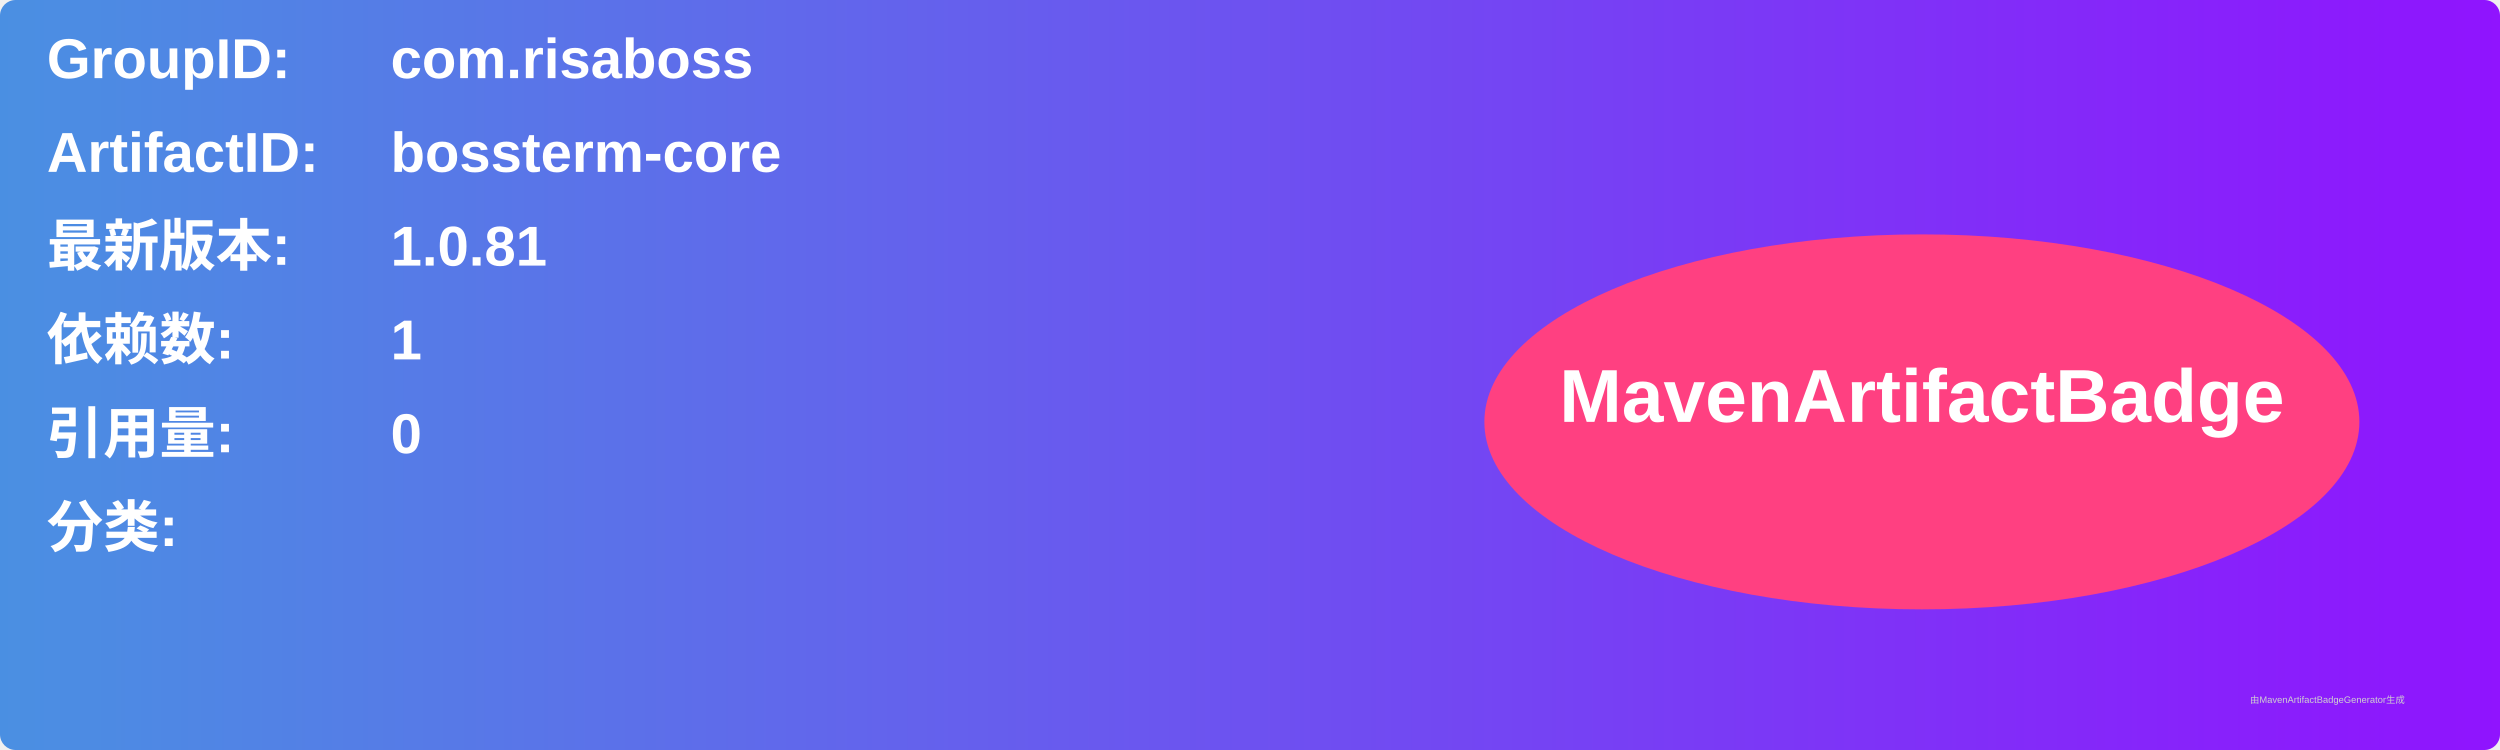
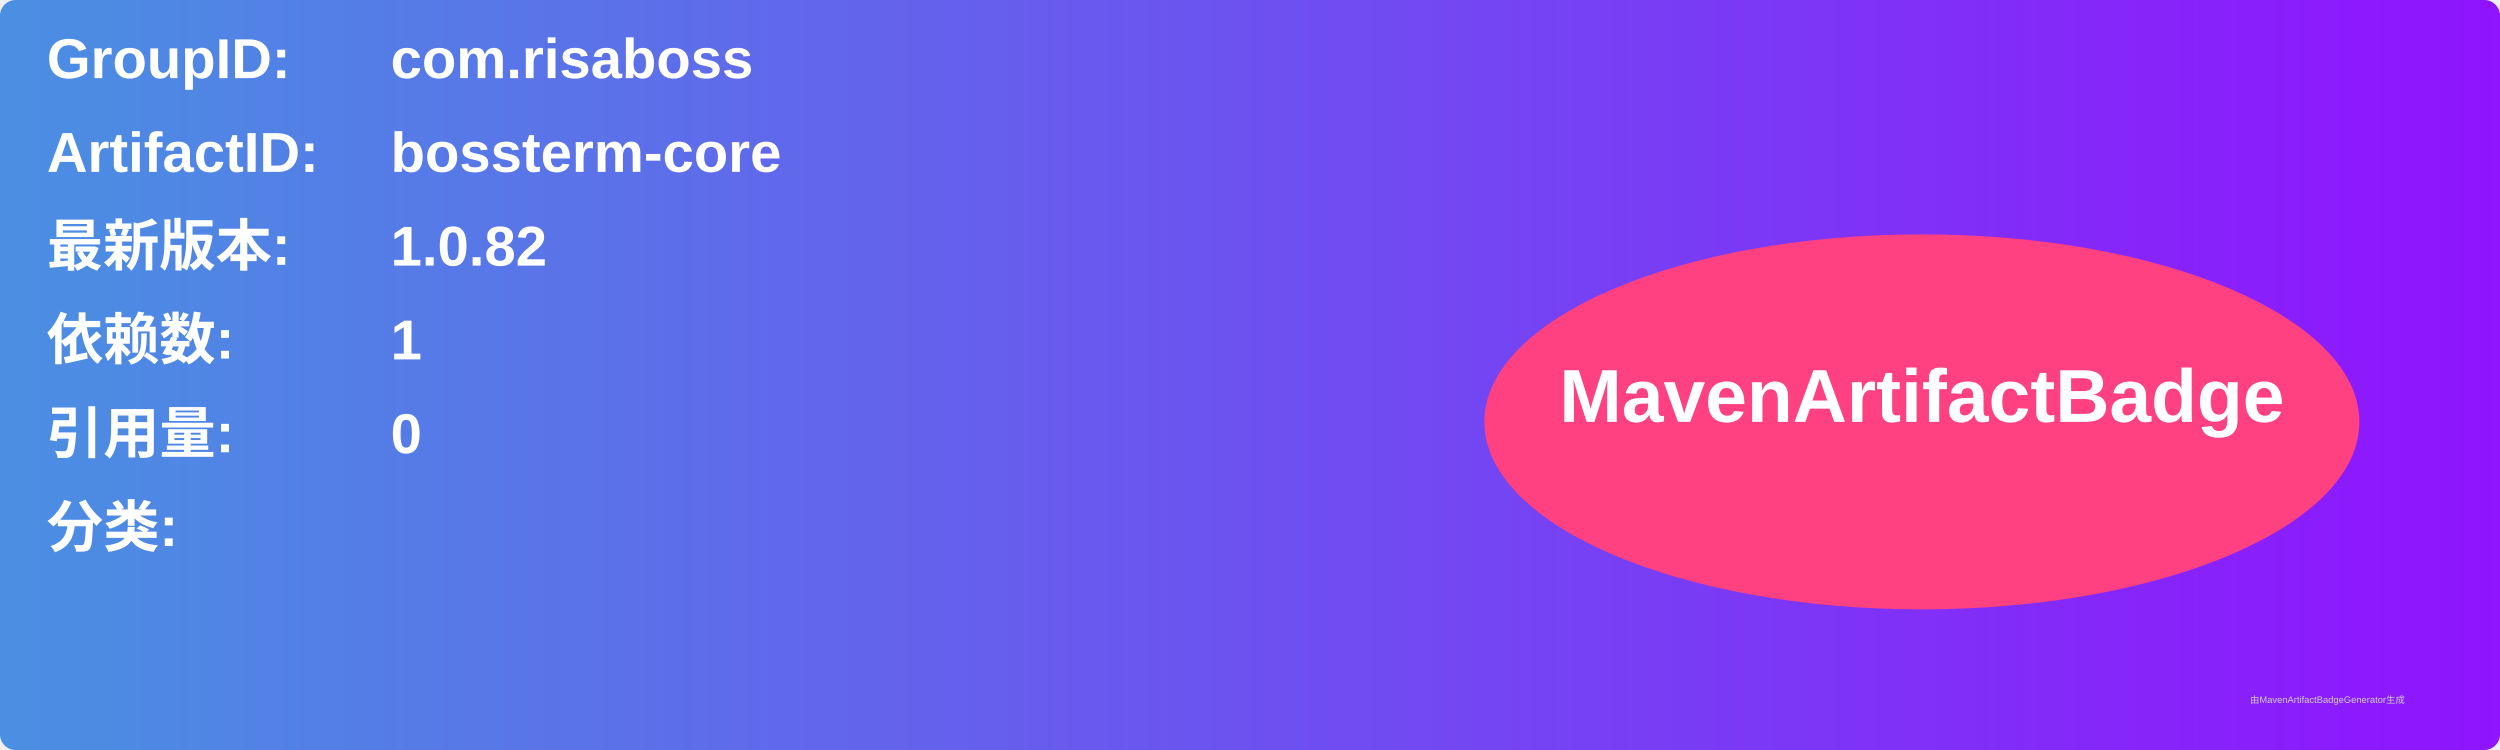
<svg xmlns="http://www.w3.org/2000/svg" width="800" height="240" viewBox="0 0 800 240">
  <linearGradient id="grad" x1="0%" y1="0%" x2="100%" y2="0%">
    <stop offset="0%" stop-color="#4a90e2" />
    <stop offset="100%" stop-color="#9013fe" />
  </linearGradient>
  <rect width="100%" height="100%" rx="5" ry="5" fill="url(#grad)" />
  <g transform="translate(15, 15)">
    <text x="0" y="10" font-family="Arial" font-size="18" fill="white" font-weight="bold" width="260">GroupID:</text>
    <text x="110" y="10" font-family="Arial" font-size="18" fill="white" font-weight="bold" width="460">com.risaboss</text>
    <text x="0" y="40" font-family="Arial" font-size="18" fill="white" font-weight="bold" width="260">ArtifactID:</text>
    <text x="110" y="40" font-family="Arial" font-size="18" fill="white" font-weight="bold" width="460">bossterm-core</text>
    <text x="0" y="70" font-family="Arial" font-size="18" fill="white" font-weight="bold">最新版本:</text>
    <text x="110" y="70" font-family="Arial" font-size="18" fill="white" font-weight="bold">
-       <tspan font-weight="bold">1.0.81</tspan>
+       <tspan font-weight="bold">1.0.82</tspan>
    </text>
    <text x="0" y="100" font-family="Arial" font-size="18" fill="white" font-weight="bold">依赖数: </text>
    <text x="110" y="100" font-family="Arial" font-size="18" fill="white">
      <tspan font-weight="bold">1</tspan>
    </text>
    <text x="0" y="130" font-family="Arial" font-size="18" fill="white" font-weight="bold">引用量: </text>
    <text x="110" y="130" font-family="Arial" font-size="18" fill="white">
      <tspan font-weight="bold">0</tspan>
    </text>
    <text x="0" y="160" font-family="Arial" font-size="18" fill="white" font-weight="bold">分类:</text>
    <text x="10" y="190" font-family="Arial" font-size="10" fill="white">
      <tspan font-weight="bold" />
    </text>
    <ellipse cx="600" cy="120" rx="140" ry="60" fill="#ff4081" />
    <text x="600" y="120" text-anchor="middle" font-family="Arial" font-size="24" fill="white" font-weight="bold">MavenArtifactBadge</text>
  </g>
  <text x="720" y="225" font-family="Arial" font-size="3" fill="#d0d0d0">由MavenArtifactBadgeGenerator生成</text>
</svg>
